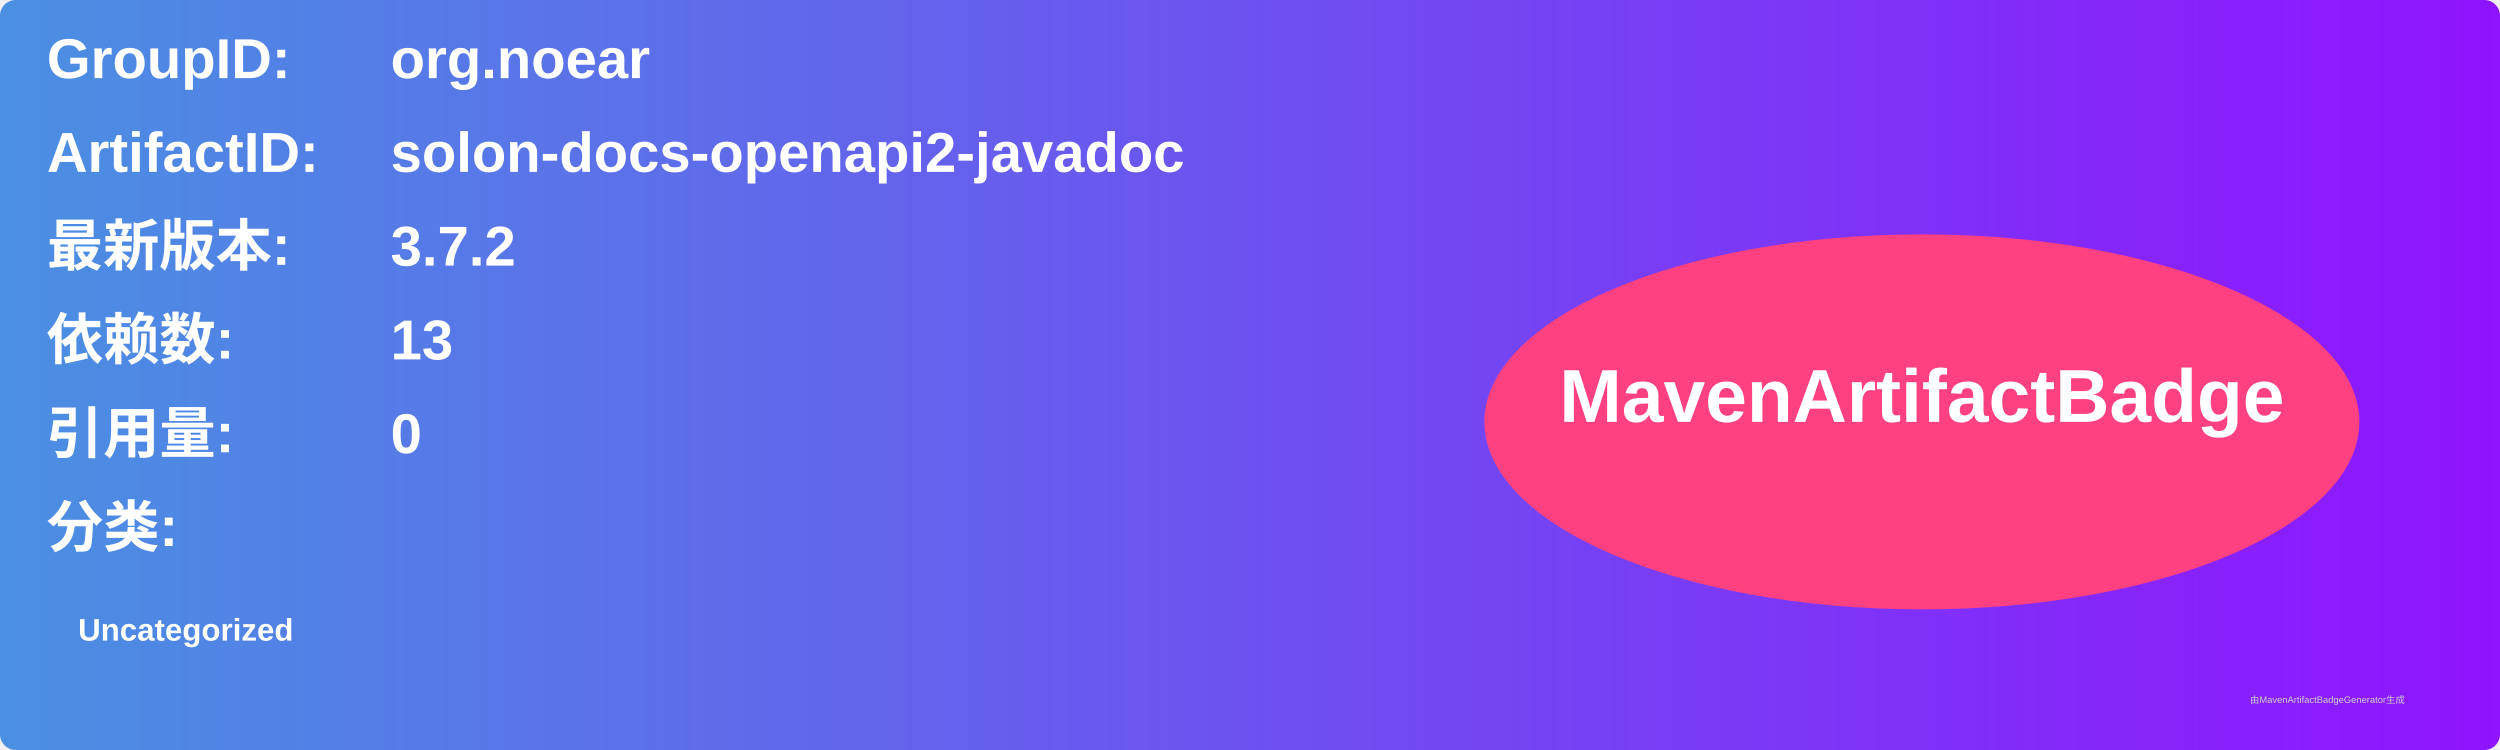
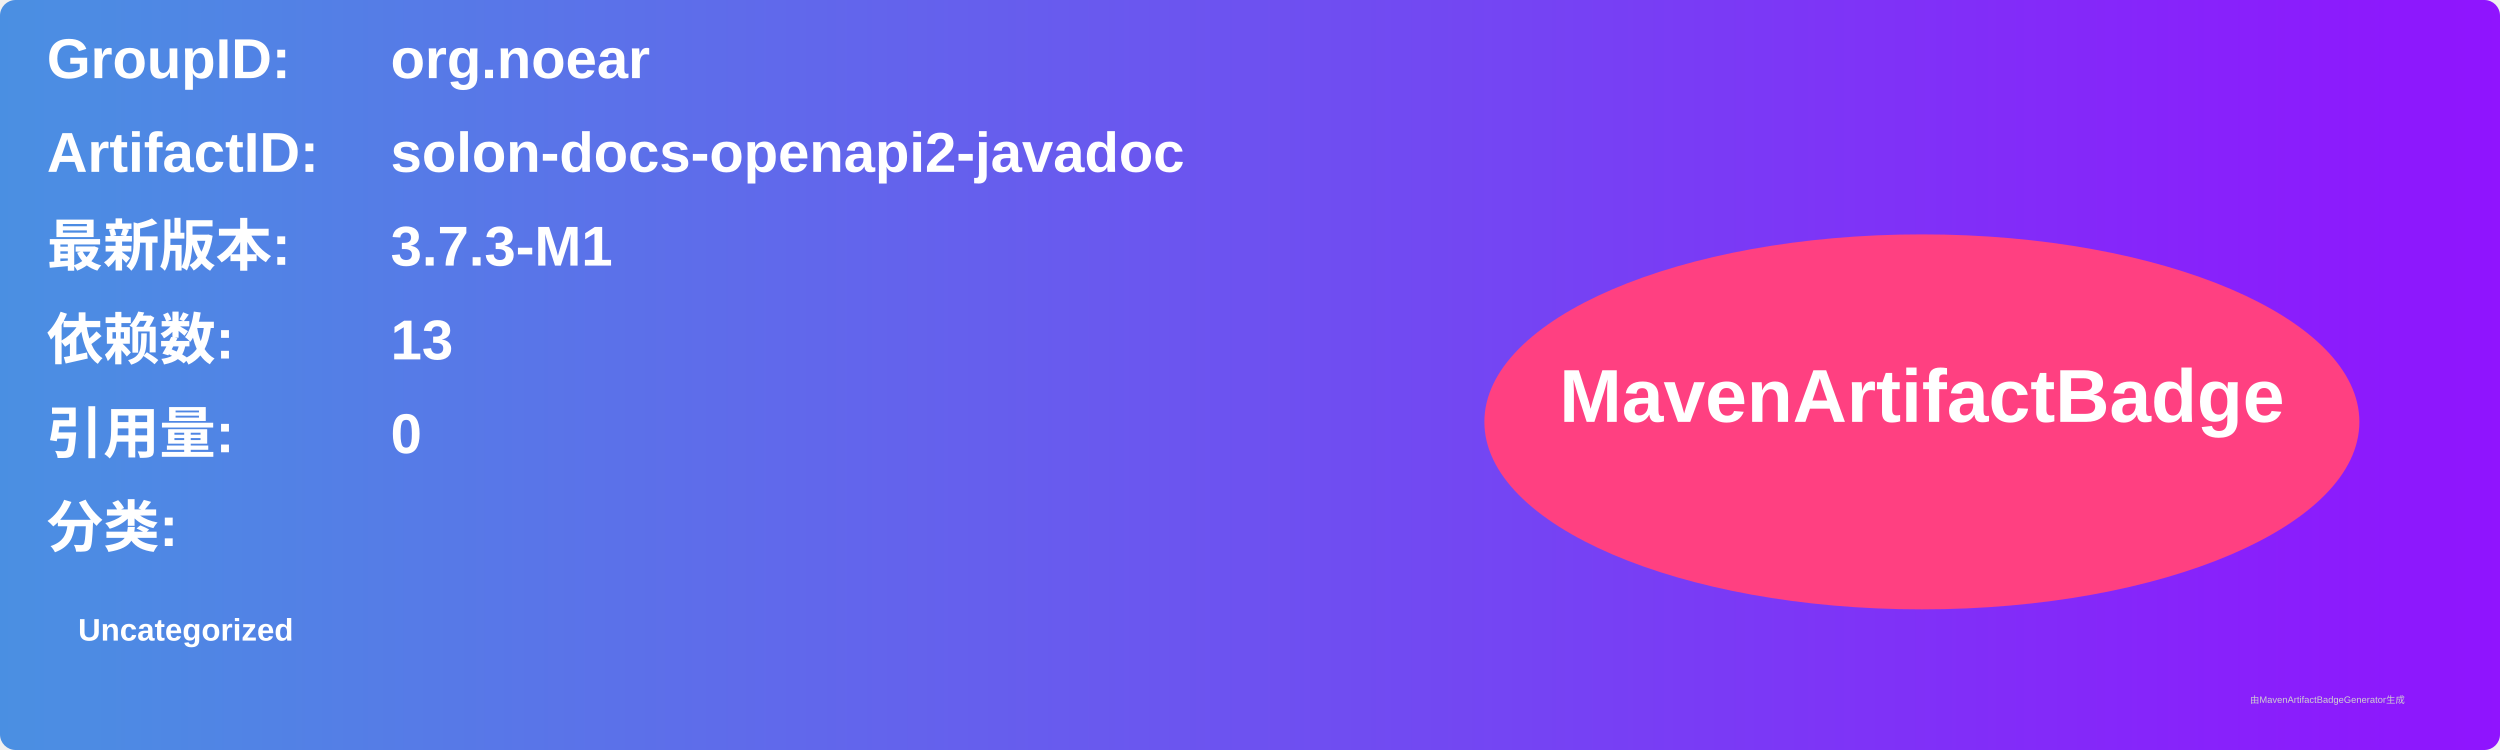
<svg xmlns="http://www.w3.org/2000/svg" width="800" height="240" viewBox="0 0 800 240">
  <linearGradient id="grad" x1="0%" y1="0%" x2="100%" y2="0%">
    <stop offset="0%" stop-color="#4a90e2" />
    <stop offset="100%" stop-color="#9013fe" />
  </linearGradient>
  <rect width="100%" height="100%" rx="5" ry="5" fill="url(#grad)" />
  <g transform="translate(15, 15)">
    <text x="0" y="10" font-family="Arial" font-size="18" fill="white" font-weight="bold" width="260">GroupID:</text>
    <text x="110" y="10" font-family="Arial" font-size="18" fill="white" font-weight="bold" width="460">org.noear</text>
    <text x="0" y="40" font-family="Arial" font-size="18" fill="white" font-weight="bold" width="260">ArtifactID:</text>
    <text x="110" y="40" font-family="Arial" font-size="18" fill="white" font-weight="bold" width="460">solon-docs-openapi2-javadoc</text>
    <text x="0" y="70" font-family="Arial" font-size="18" fill="white" font-weight="bold">最新版本:</text>
    <text x="110" y="70" font-family="Arial" font-size="18" fill="white" font-weight="bold">
-       <tspan font-weight="bold">3.7.2</tspan>
+       <tspan font-weight="bold">3.7.3-M1</tspan>
    </text>
    <text x="0" y="100" font-family="Arial" font-size="18" fill="white" font-weight="bold">依赖数: </text>
    <text x="110" y="100" font-family="Arial" font-size="18" fill="white">
      <tspan font-weight="bold">13</tspan>
    </text>
    <text x="0" y="130" font-family="Arial" font-size="18" fill="white" font-weight="bold">引用量: </text>
    <text x="110" y="130" font-family="Arial" font-size="18" fill="white">
      <tspan font-weight="bold">0</tspan>
    </text>
    <text x="0" y="160" font-family="Arial" font-size="18" fill="white" font-weight="bold">分类:</text>
    <text x="10" y="190" font-family="Arial" font-size="10" fill="white">
      <tspan font-weight="bold">Uncategorized</tspan>
    </text>
    <ellipse cx="600" cy="120" rx="140" ry="60" fill="#ff4081" />
    <text x="600" y="120" text-anchor="middle" font-family="Arial" font-size="24" fill="white" font-weight="bold">MavenArtifactBadge</text>
  </g>
  <text x="720" y="225" font-family="Arial" font-size="3" fill="#d0d0d0">由MavenArtifactBadgeGenerator生成</text>
</svg>
